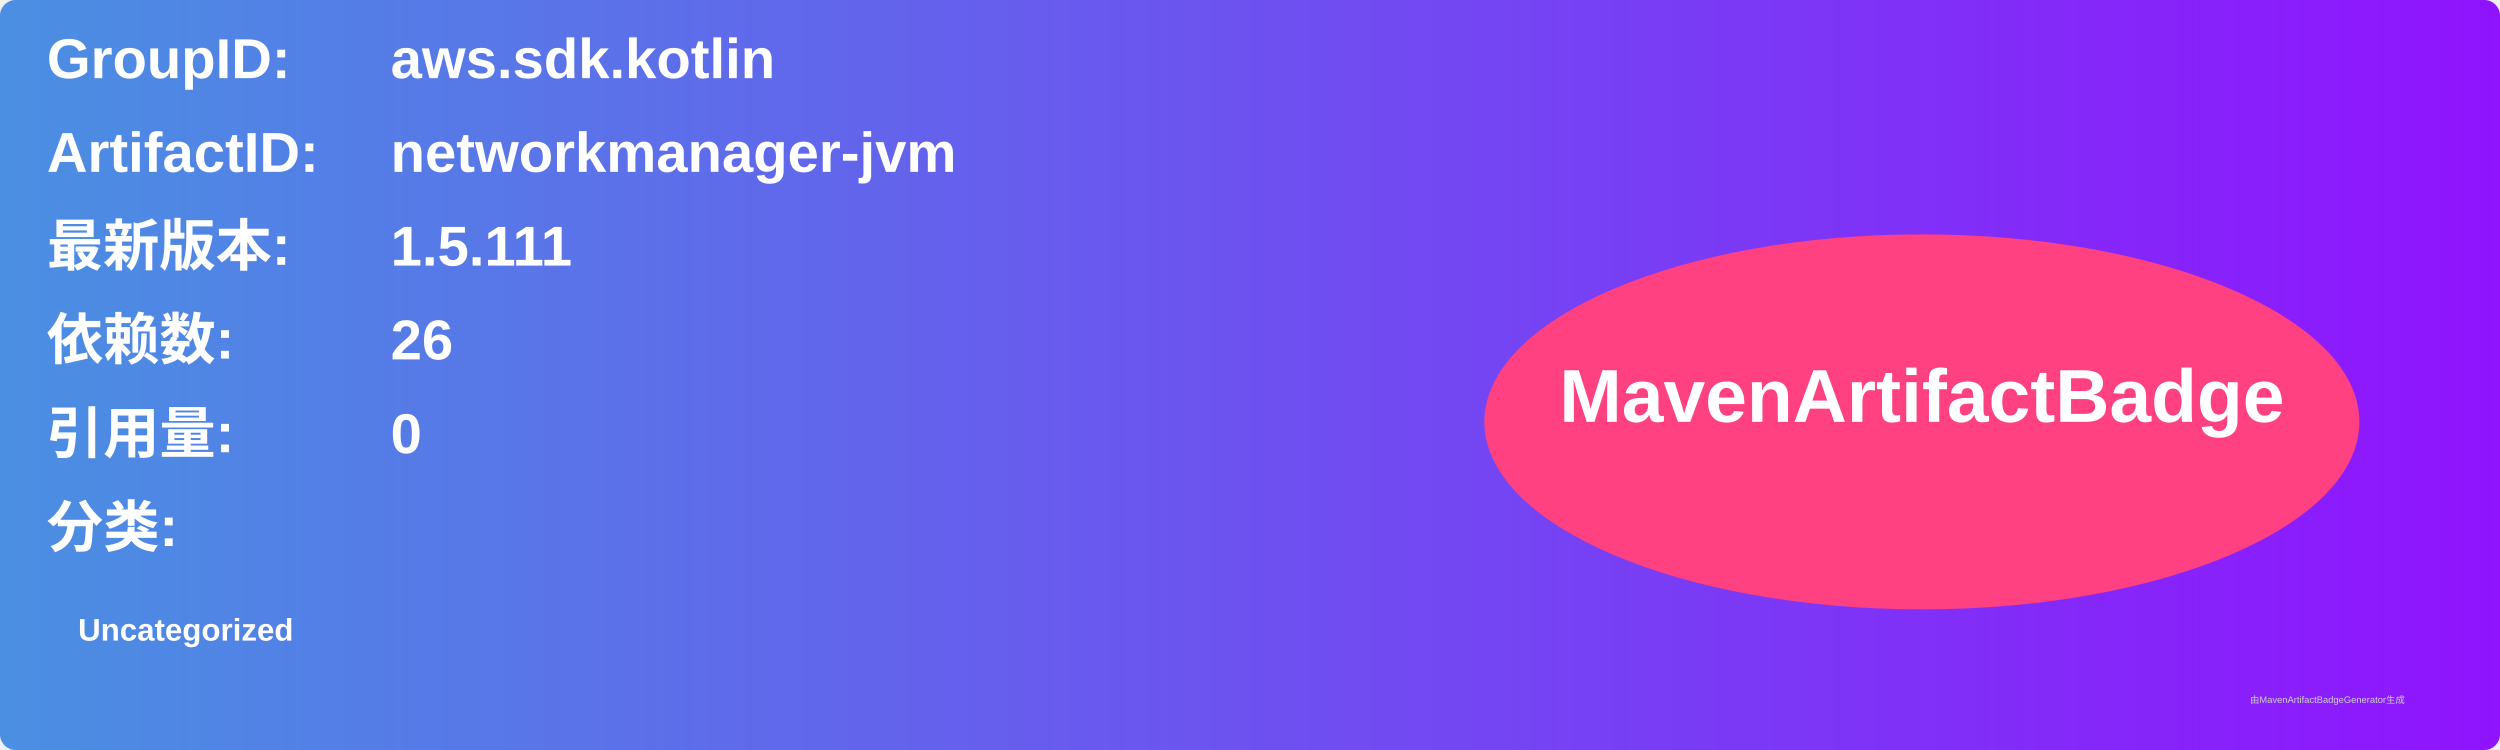
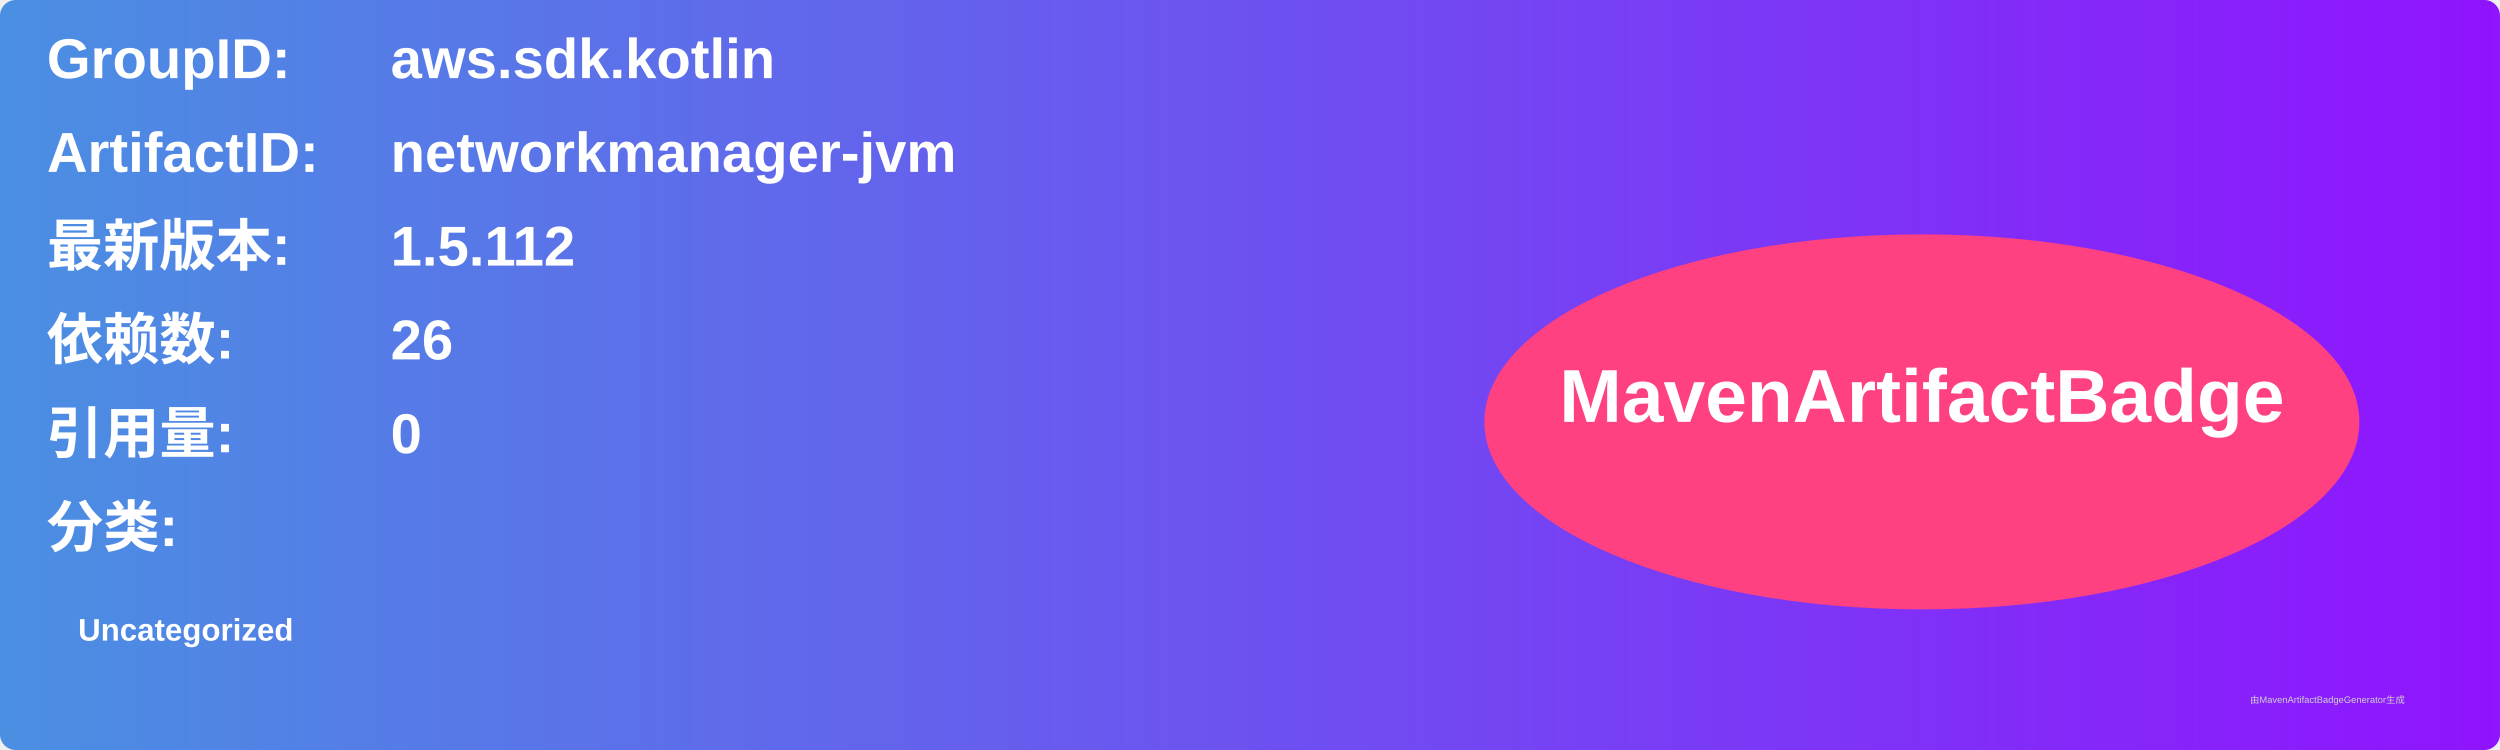
<svg xmlns="http://www.w3.org/2000/svg" width="800" height="240" viewBox="0 0 800 240">
  <linearGradient id="grad" x1="0%" y1="0%" x2="100%" y2="0%">
    <stop offset="0%" stop-color="#4a90e2" />
    <stop offset="100%" stop-color="#9013fe" />
  </linearGradient>
  <rect width="100%" height="100%" rx="5" ry="5" fill="url(#grad)" />
  <g transform="translate(15, 15)">
    <text x="0" y="10" font-family="Arial" font-size="18" fill="white" font-weight="bold" width="260">GroupID:</text>
    <text x="110" y="10" font-family="Arial" font-size="18" fill="white" font-weight="bold" width="460">aws.sdk.kotlin</text>
    <text x="0" y="40" font-family="Arial" font-size="18" fill="white" font-weight="bold" width="260">ArtifactID:</text>
    <text x="110" y="40" font-family="Arial" font-size="18" fill="white" font-weight="bold" width="460">networkmanager-jvm</text>
    <text x="0" y="70" font-family="Arial" font-size="18" fill="white" font-weight="bold">最新版本:</text>
    <text x="110" y="70" font-family="Arial" font-size="18" fill="white" font-weight="bold">
-       <tspan font-weight="bold">1.5.111</tspan>
+       <tspan font-weight="bold">1.5.112</tspan>
    </text>
    <text x="0" y="100" font-family="Arial" font-size="18" fill="white" font-weight="bold">依赖数: </text>
    <text x="110" y="100" font-family="Arial" font-size="18" fill="white">
      <tspan font-weight="bold">26</tspan>
    </text>
    <text x="0" y="130" font-family="Arial" font-size="18" fill="white" font-weight="bold">引用量: </text>
    <text x="110" y="130" font-family="Arial" font-size="18" fill="white">
      <tspan font-weight="bold">0</tspan>
    </text>
    <text x="0" y="160" font-family="Arial" font-size="18" fill="white" font-weight="bold">分类:</text>
    <text x="10" y="190" font-family="Arial" font-size="10" fill="white">
      <tspan font-weight="bold">Uncategorized</tspan>
    </text>
    <ellipse cx="600" cy="120" rx="140" ry="60" fill="#ff4081" />
    <text x="600" y="120" text-anchor="middle" font-family="Arial" font-size="24" fill="white" font-weight="bold">MavenArtifactBadge</text>
  </g>
  <text x="720" y="225" font-family="Arial" font-size="3" fill="#d0d0d0">由MavenArtifactBadgeGenerator生成</text>
</svg>
